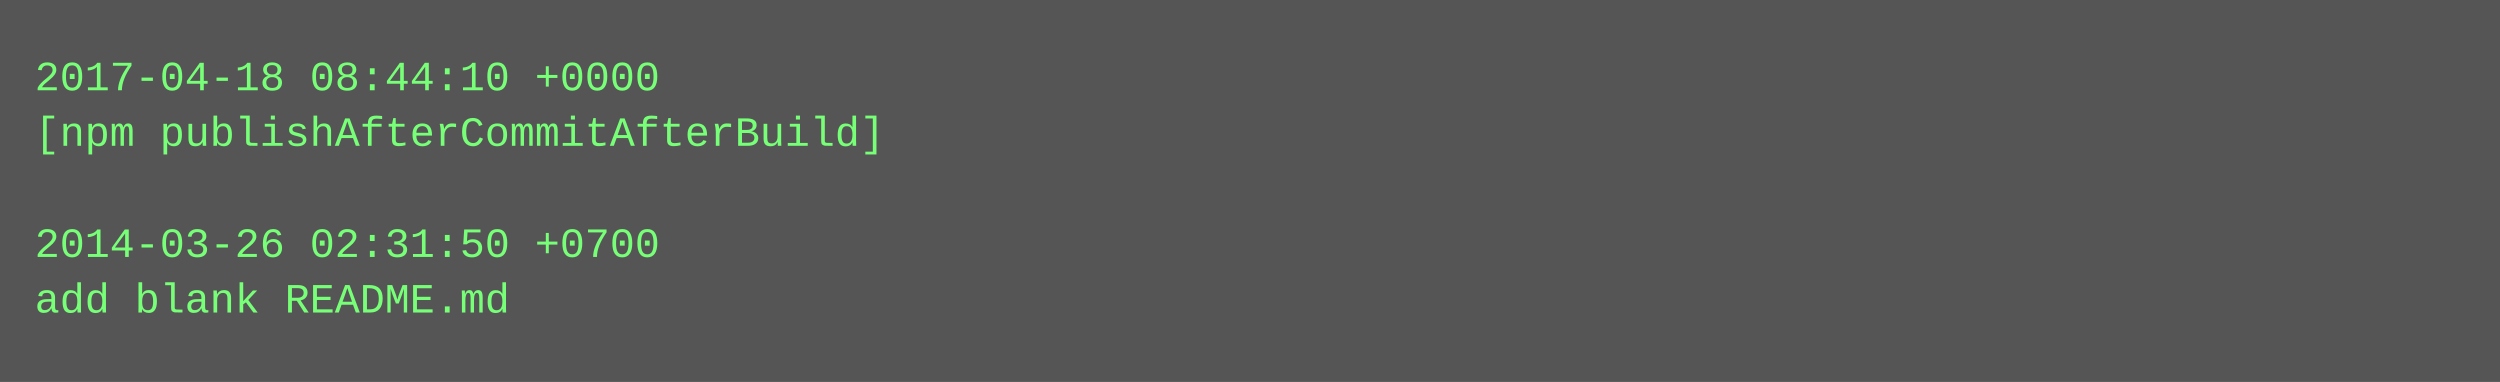
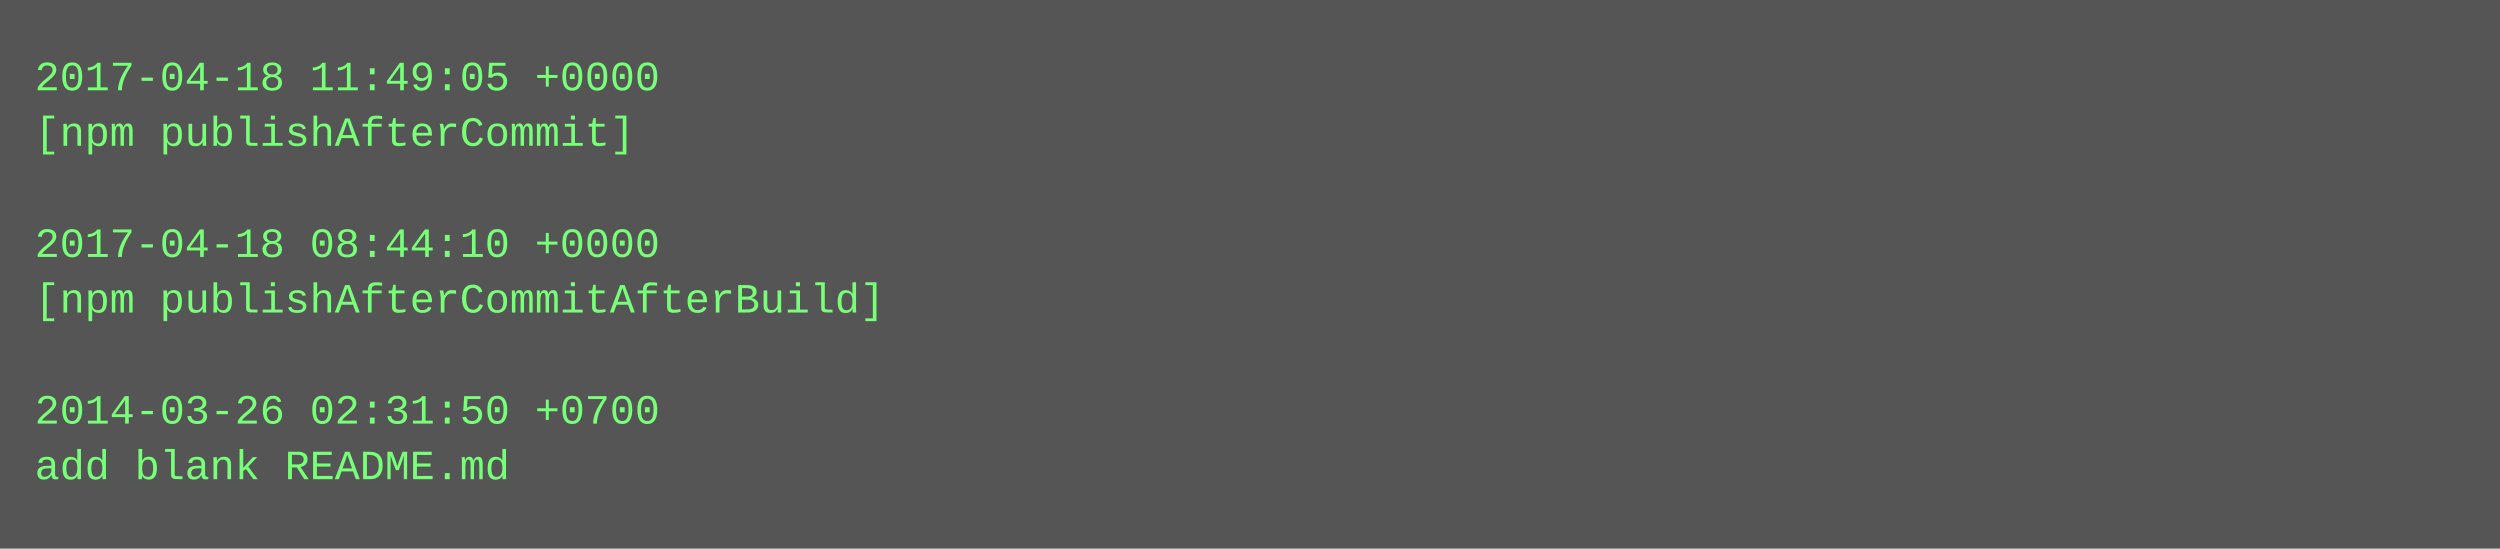
- <svg xmlns="http://www.w3.org/2000/svg" height="110" width="720">
-   <rect height="110" fill="#555" width="720" />
+ <svg xmlns="http://www.w3.org/2000/svg" height="158" width="720">
+   <rect height="158" fill="#555" width="720" />
  <text fill="#7f7" font-family="Courier New" font-size="12" xml:space="preserve">
-     <tspan x="10" y="26">2017-04-18 08:44:10 +0000</tspan>
-     <tspan x="10" y="42">[npm publishAfterCommitAfterBuild]</tspan>
+     <tspan x="10" y="26">2017-04-18 11:49:05 +0000</tspan>
+     <tspan x="10" y="42">[npm publishAfterCommit]</tspan>
    <tspan x="10" y="58" />
-     <tspan x="10" y="74">2014-03-26 02:31:50 +0700</tspan>
-     <tspan x="10" y="90">add blank README.md</tspan>
+     <tspan x="10" y="74">2017-04-18 08:44:10 +0000</tspan>
+     <tspan x="10" y="90">[npm publishAfterCommitAfterBuild]</tspan>
+     <tspan x="10" y="106" />
+     <tspan x="10" y="122">2014-03-26 02:31:50 +0700</tspan>
+     <tspan x="10" y="138">add blank README.md</tspan>
  </text>
</svg>
